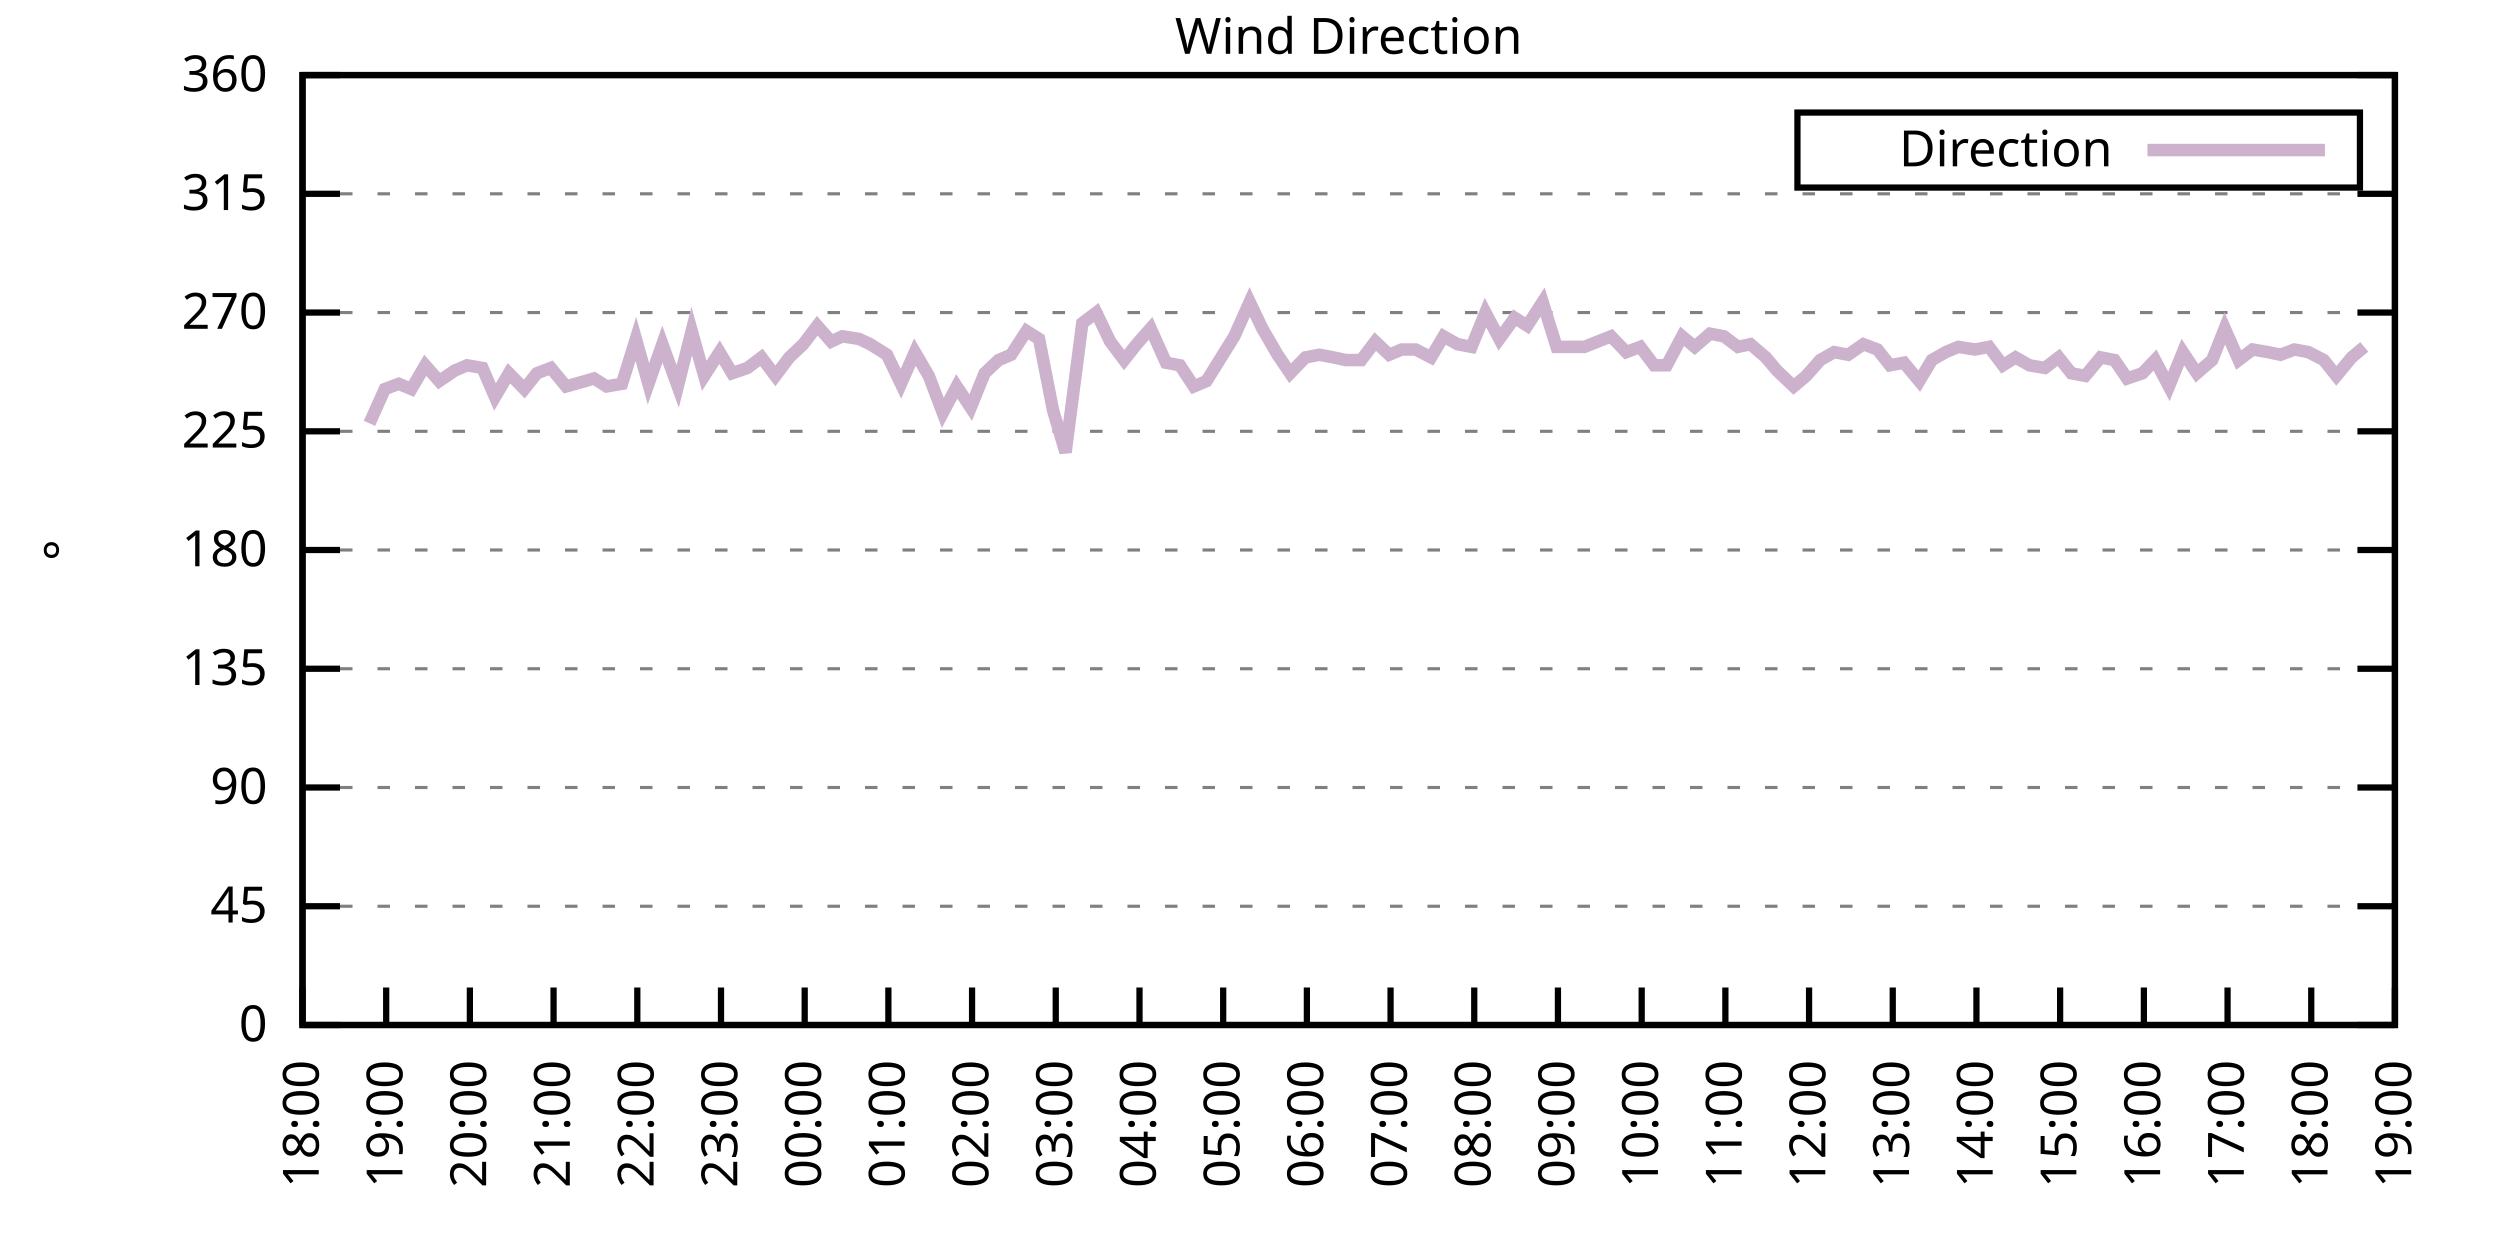
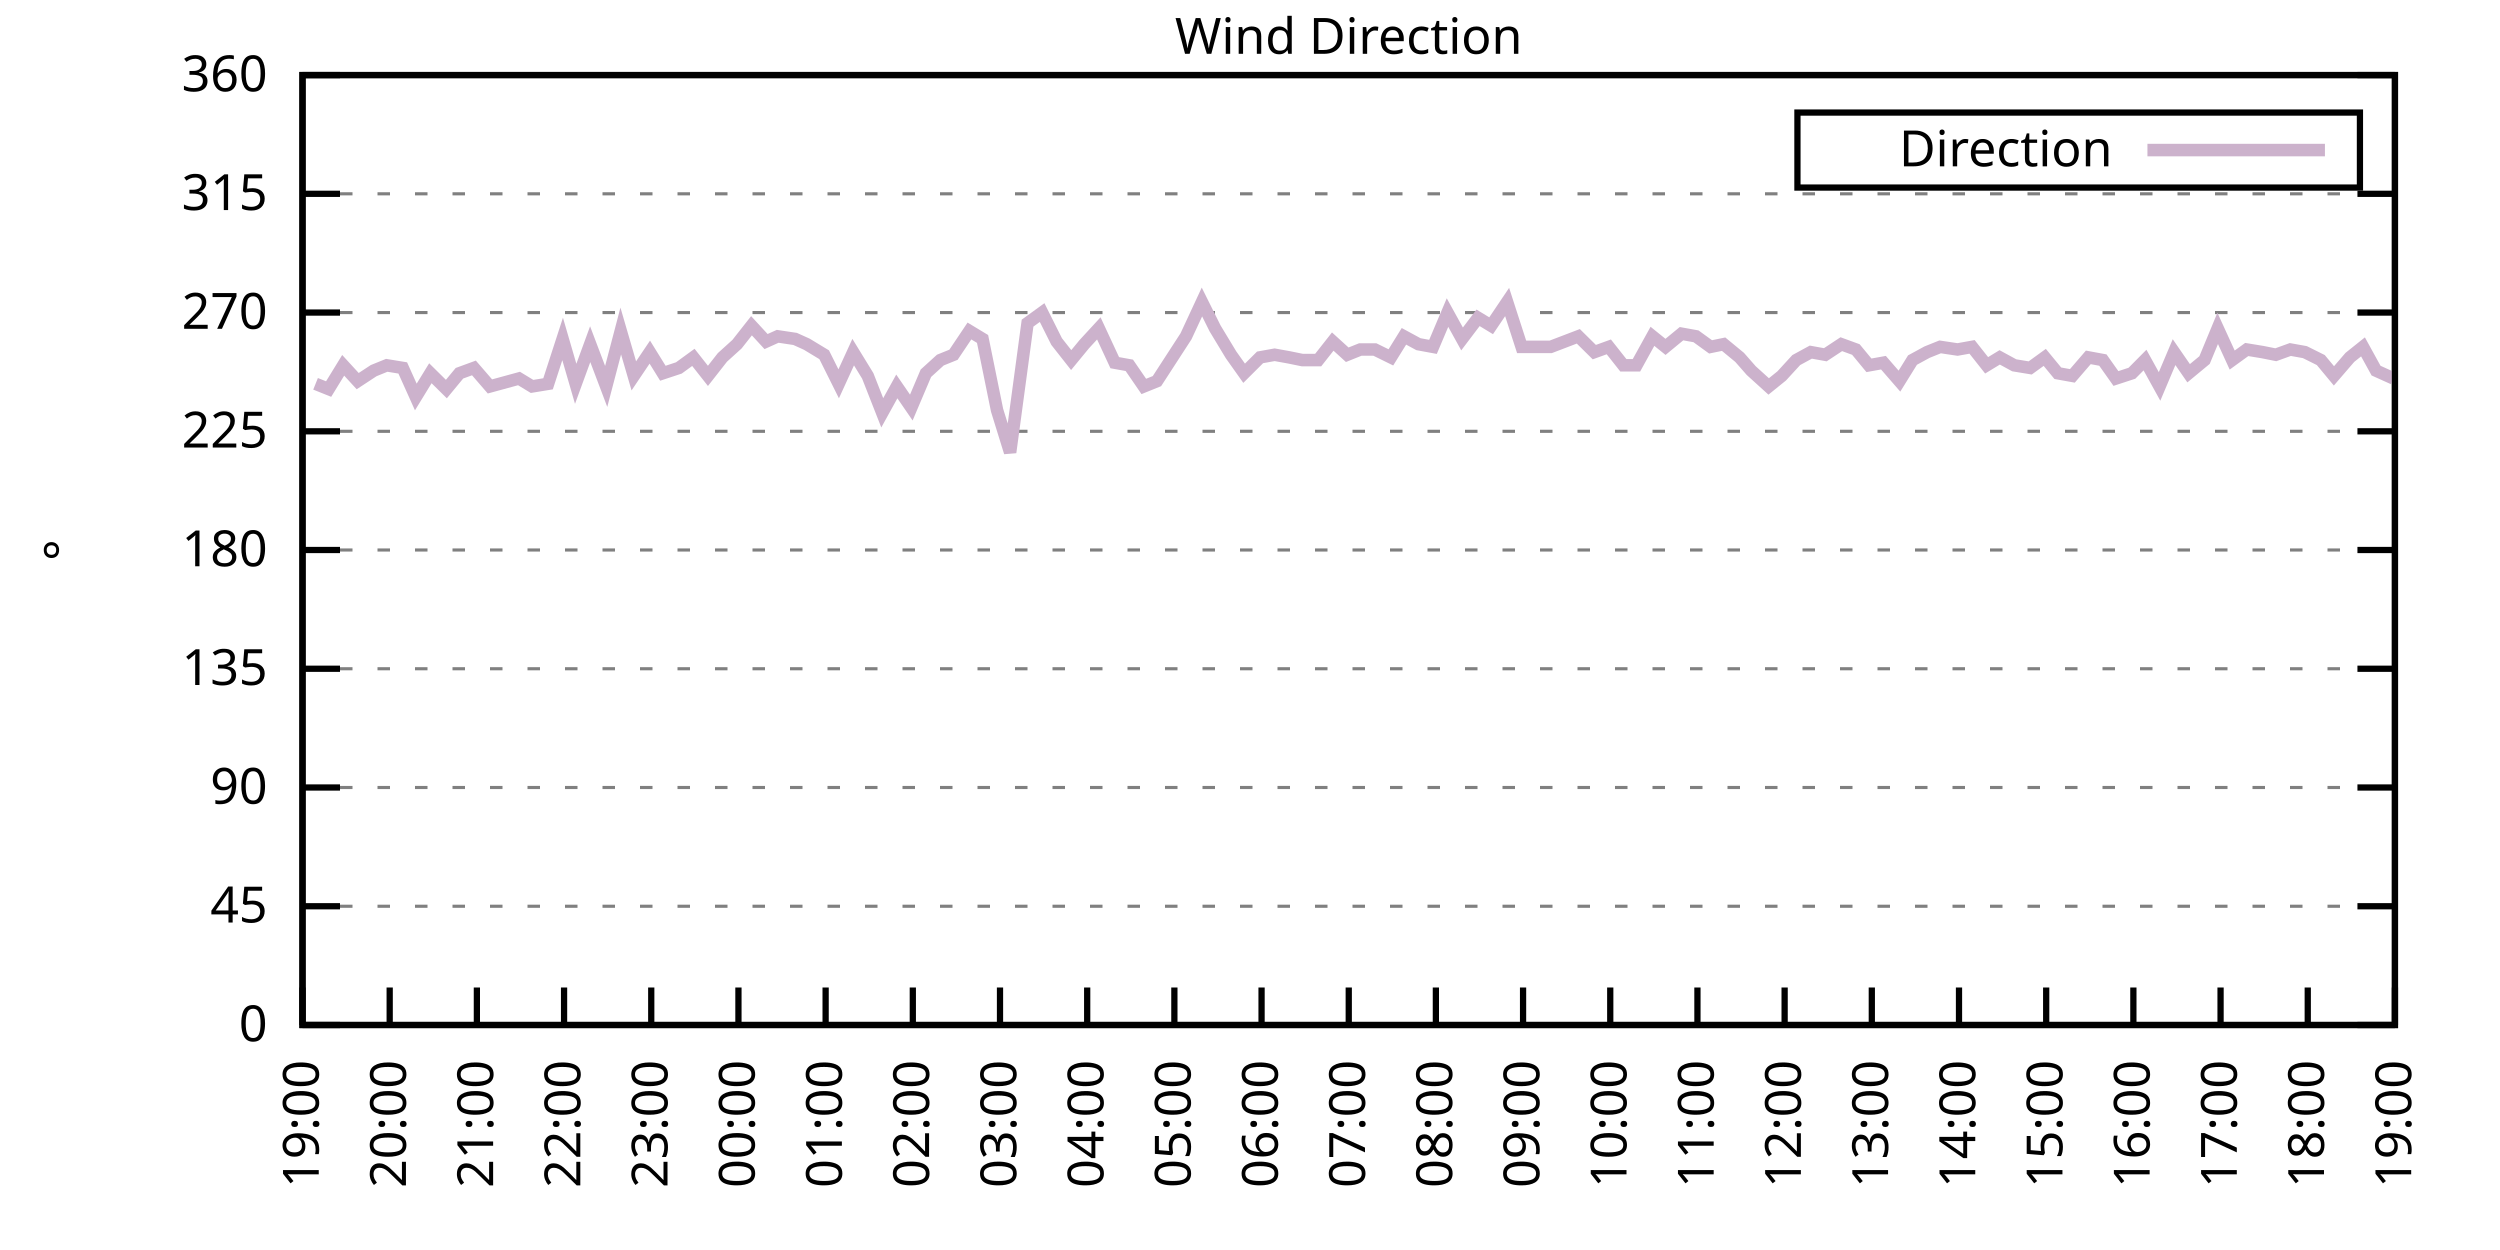
<svg xmlns="http://www.w3.org/2000/svg" xmlns:xlink="http://www.w3.org/1999/xlink" width="400" height="200" viewBox="0 0 400 200">
  <g id="gnuplot_canvas">
    <rect x="0" y="0" width="400" height="200" fill="none" />
    <defs>
      <circle id="gpDot" r="0.5" stroke-width="0.5" stroke="currentColor" />
      <path id="gpPt0" stroke-width="0.333" stroke="currentColor" d="M-1,0 h2 M0,-1 v2" />
      <path id="gpPt1" stroke-width="0.333" stroke="currentColor" d="M-1,-1 L1,1 M1,-1 L-1,1" />
      <path id="gpPt2" stroke-width="0.333" stroke="currentColor" d="M-1,0 L1,0 M0,-1 L0,1 M-1,-1 L1,1 M-1,1 L1,-1" />
      <rect id="gpPt3" stroke-width="0.333" stroke="currentColor" x="-1" y="-1" width="2" height="2" />
      <rect id="gpPt4" stroke-width="0.333" stroke="currentColor" fill="currentColor" x="-1" y="-1" width="2" height="2" />
      <circle id="gpPt5" stroke-width="0.333" stroke="currentColor" cx="0" cy="0" r="1" />
      <use xlink:href="#gpPt5" id="gpPt6" fill="currentColor" stroke="none" />
      <path id="gpPt7" stroke-width="0.333" stroke="currentColor" d="M0,-1.33 L-1.33,0.67 L1.33,0.67 z" />
      <use xlink:href="#gpPt7" id="gpPt8" fill="currentColor" stroke="none" />
      <use xlink:href="#gpPt7" id="gpPt9" stroke="currentColor" transform="rotate(180)" />
      <use xlink:href="#gpPt9" id="gpPt10" fill="currentColor" stroke="none" />
      <use xlink:href="#gpPt3" id="gpPt11" stroke="currentColor" transform="rotate(45)" />
      <use xlink:href="#gpPt11" id="gpPt12" fill="currentColor" stroke="none" />
      <path id="gpPt13" stroke-width="0.333" stroke="currentColor" d="M0,1.330 L1.265,0.411 L0.782,-1.067 L-0.782,-1.076 L-1.265,0.411 z" />
      <use xlink:href="#gpPt13" id="gpPt14" fill="currentColor" stroke="none" />
      <filter id="textbox" filterUnits="objectBoundingBox" x="0" y="0" height="1" width="1">
        <feFlood flood-color="white" flood-opacity="1" result="bgnd" />
        <feComposite in="SourceGraphic" in2="bgnd" operator="atop" />
      </filter>
      <filter id="greybox" filterUnits="objectBoundingBox" x="0" y="0" height="1" width="1">
        <feFlood flood-color="lightgrey" flood-opacity="1" result="grey" />
        <feComposite in="SourceGraphic" in2="grey" operator="atop" />
      </filter>
    </defs>
    <g fill="none" color="white" stroke="currentColor" stroke-width="1.00" stroke-linecap="butt" stroke-linejoin="miter">
</g>
    <g fill="none" color="black" stroke="currentColor" stroke-width="1.00" stroke-linecap="butt" stroke-linejoin="miter">
      <g stroke="none" shape-rendering="crispEdges">
        <polygon fill="rgb(255, 255, 255)" points="48.40,164.00 383.18,164.00 383.18,12.02 48.40,12.02 " />
      </g>
    </g>
    <g fill="none" color="black" stroke="currentColor" stroke-width="1.00" stroke-linecap="butt" stroke-linejoin="miter">
</g>
    <g fill="none" color="black" stroke="black" stroke-width="0.50" stroke-linecap="butt" stroke-linejoin="miter">
</g>
    <g fill="none" color="gray" stroke="currentColor" stroke-width="0.50" stroke-linecap="butt" stroke-linejoin="miter">
      <path stroke="gray" stroke-dasharray="2,4" class="gridline" d="M48.40,164.00 L383.19,164.00  " />
    </g>
    <g fill="none" color="gray" stroke="gray" stroke-width="1.00" stroke-linecap="butt" stroke-linejoin="miter">
</g>
    <g fill="none" color="black" stroke="currentColor" stroke-width="1.00" stroke-linecap="butt" stroke-linejoin="miter">
      <path stroke="black" d="M48.40,164.00 L54.40,164.00 M383.19,164.00 L377.19,164.00  " />
      <g transform="translate(42.80,166.60)" stroke="none" fill="black" font-family="Sans" font-size="8.00" text-anchor="end">
        <text>
          <tspan font-family="Sans"> 0</tspan>
        </text>
      </g>
    </g>
    <g fill="none" color="black" stroke="currentColor" stroke-width="1.00" stroke-linecap="butt" stroke-linejoin="miter">
</g>
    <g fill="none" color="black" stroke="black" stroke-width="0.50" stroke-linecap="butt" stroke-linejoin="miter">
</g>
    <g fill="none" color="gray" stroke="currentColor" stroke-width="0.50" stroke-linecap="butt" stroke-linejoin="miter">
      <path stroke="gray" stroke-dasharray="2,4" class="gridline" d="M48.40,145.00 L383.19,145.00  " />
    </g>
    <g fill="none" color="gray" stroke="gray" stroke-width="1.00" stroke-linecap="butt" stroke-linejoin="miter">
</g>
    <g fill="none" color="black" stroke="currentColor" stroke-width="1.00" stroke-linecap="butt" stroke-linejoin="miter">
      <path stroke="black" d="M48.40,145.00 L54.40,145.00 M383.19,145.00 L377.19,145.00  " />
      <g transform="translate(42.80,147.60)" stroke="none" fill="black" font-family="Sans" font-size="8.00" text-anchor="end">
        <text>
          <tspan font-family="Sans"> 45</tspan>
        </text>
      </g>
    </g>
    <g fill="none" color="black" stroke="currentColor" stroke-width="1.00" stroke-linecap="butt" stroke-linejoin="miter">
</g>
    <g fill="none" color="black" stroke="black" stroke-width="0.50" stroke-linecap="butt" stroke-linejoin="miter">
</g>
    <g fill="none" color="gray" stroke="currentColor" stroke-width="0.50" stroke-linecap="butt" stroke-linejoin="miter">
      <path stroke="gray" stroke-dasharray="2,4" class="gridline" d="M48.40,126.00 L383.19,126.00  " />
    </g>
    <g fill="none" color="gray" stroke="gray" stroke-width="1.00" stroke-linecap="butt" stroke-linejoin="miter">
</g>
    <g fill="none" color="black" stroke="currentColor" stroke-width="1.00" stroke-linecap="butt" stroke-linejoin="miter">
      <path stroke="black" d="M48.40,126.00 L54.40,126.00 M383.19,126.00 L377.19,126.00  " />
      <g transform="translate(42.80,128.60)" stroke="none" fill="black" font-family="Sans" font-size="8.00" text-anchor="end">
        <text>
          <tspan font-family="Sans"> 90</tspan>
        </text>
      </g>
    </g>
    <g fill="none" color="black" stroke="currentColor" stroke-width="1.00" stroke-linecap="butt" stroke-linejoin="miter">
</g>
    <g fill="none" color="black" stroke="black" stroke-width="0.50" stroke-linecap="butt" stroke-linejoin="miter">
</g>
    <g fill="none" color="gray" stroke="currentColor" stroke-width="0.50" stroke-linecap="butt" stroke-linejoin="miter">
      <path stroke="gray" stroke-dasharray="2,4" class="gridline" d="M48.40,107.00 L383.19,107.00  " />
    </g>
    <g fill="none" color="gray" stroke="gray" stroke-width="1.00" stroke-linecap="butt" stroke-linejoin="miter">
</g>
    <g fill="none" color="black" stroke="currentColor" stroke-width="1.00" stroke-linecap="butt" stroke-linejoin="miter">
      <path stroke="black" d="M48.40,107.00 L54.40,107.00 M383.19,107.00 L377.19,107.00  " />
      <g transform="translate(42.80,109.60)" stroke="none" fill="black" font-family="Sans" font-size="8.00" text-anchor="end">
        <text>
          <tspan font-family="Sans"> 135</tspan>
        </text>
      </g>
    </g>
    <g fill="none" color="black" stroke="currentColor" stroke-width="1.00" stroke-linecap="butt" stroke-linejoin="miter">
</g>
    <g fill="none" color="black" stroke="black" stroke-width="0.50" stroke-linecap="butt" stroke-linejoin="miter">
</g>
    <g fill="none" color="gray" stroke="currentColor" stroke-width="0.50" stroke-linecap="butt" stroke-linejoin="miter">
      <path stroke="gray" stroke-dasharray="2,4" class="gridline" d="M48.40,88.00 L383.19,88.00  " />
    </g>
    <g fill="none" color="gray" stroke="gray" stroke-width="1.00" stroke-linecap="butt" stroke-linejoin="miter">
</g>
    <g fill="none" color="black" stroke="currentColor" stroke-width="1.00" stroke-linecap="butt" stroke-linejoin="miter">
      <path stroke="black" d="M48.40,88.00 L54.40,88.00 M383.19,88.00 L377.19,88.00  " />
      <g transform="translate(42.80,90.60)" stroke="none" fill="black" font-family="Sans" font-size="8.00" text-anchor="end">
        <text>
          <tspan font-family="Sans"> 180</tspan>
        </text>
      </g>
    </g>
    <g fill="none" color="black" stroke="currentColor" stroke-width="1.00" stroke-linecap="butt" stroke-linejoin="miter">
</g>
    <g fill="none" color="black" stroke="black" stroke-width="0.50" stroke-linecap="butt" stroke-linejoin="miter">
</g>
    <g fill="none" color="gray" stroke="currentColor" stroke-width="0.50" stroke-linecap="butt" stroke-linejoin="miter">
      <path stroke="gray" stroke-dasharray="2,4" class="gridline" d="M48.40,69.01 L383.19,69.01  " />
    </g>
    <g fill="none" color="gray" stroke="gray" stroke-width="1.00" stroke-linecap="butt" stroke-linejoin="miter">
</g>
    <g fill="none" color="black" stroke="currentColor" stroke-width="1.00" stroke-linecap="butt" stroke-linejoin="miter">
      <path stroke="black" d="M48.40,69.01 L54.40,69.01 M383.19,69.01 L377.19,69.01  " />
      <g transform="translate(42.80,71.61)" stroke="none" fill="black" font-family="Sans" font-size="8.00" text-anchor="end">
        <text>
          <tspan font-family="Sans"> 225</tspan>
        </text>
      </g>
    </g>
    <g fill="none" color="black" stroke="currentColor" stroke-width="1.00" stroke-linecap="butt" stroke-linejoin="miter">
</g>
    <g fill="none" color="black" stroke="black" stroke-width="0.50" stroke-linecap="butt" stroke-linejoin="miter">
</g>
    <g fill="none" color="gray" stroke="currentColor" stroke-width="0.50" stroke-linecap="butt" stroke-linejoin="miter">
      <path stroke="gray" stroke-dasharray="2,4" class="gridline" d="M48.40,50.01 L383.19,50.01  " />
    </g>
    <g fill="none" color="gray" stroke="gray" stroke-width="1.00" stroke-linecap="butt" stroke-linejoin="miter">
</g>
    <g fill="none" color="black" stroke="currentColor" stroke-width="1.00" stroke-linecap="butt" stroke-linejoin="miter">
      <path stroke="black" d="M48.40,50.01 L54.40,50.01 M383.19,50.01 L377.19,50.01  " />
      <g transform="translate(42.80,52.61)" stroke="none" fill="black" font-family="Sans" font-size="8.00" text-anchor="end">
        <text>
          <tspan font-family="Sans"> 270</tspan>
        </text>
      </g>
    </g>
    <g fill="none" color="black" stroke="currentColor" stroke-width="1.00" stroke-linecap="butt" stroke-linejoin="miter">
</g>
    <g fill="none" color="black" stroke="black" stroke-width="0.50" stroke-linecap="butt" stroke-linejoin="miter">
</g>
    <g fill="none" color="gray" stroke="currentColor" stroke-width="0.50" stroke-linecap="butt" stroke-linejoin="miter">
      <path stroke="gray" stroke-dasharray="2,4" class="gridline" d="M48.40,31.01 L383.19,31.01  " />
    </g>
    <g fill="none" color="gray" stroke="gray" stroke-width="1.00" stroke-linecap="butt" stroke-linejoin="miter">
</g>
    <g fill="none" color="black" stroke="currentColor" stroke-width="1.00" stroke-linecap="butt" stroke-linejoin="miter">
      <path stroke="black" d="M48.40,31.01 L54.40,31.01 M383.19,31.01 L377.19,31.01  " />
      <g transform="translate(42.80,33.61)" stroke="none" fill="black" font-family="Sans" font-size="8.00" text-anchor="end">
        <text>
          <tspan font-family="Sans"> 315</tspan>
        </text>
      </g>
    </g>
    <g fill="none" color="black" stroke="currentColor" stroke-width="1.00" stroke-linecap="butt" stroke-linejoin="miter">
</g>
    <g fill="none" color="black" stroke="black" stroke-width="0.50" stroke-linecap="butt" stroke-linejoin="miter">
</g>
    <g fill="none" color="gray" stroke="currentColor" stroke-width="0.50" stroke-linecap="butt" stroke-linejoin="miter">
      <path stroke="gray" stroke-dasharray="2,4" class="gridline" d="M48.40,12.01 L383.19,12.01  " />
    </g>
    <g fill="none" color="gray" stroke="gray" stroke-width="1.00" stroke-linecap="butt" stroke-linejoin="miter">
</g>
    <g fill="none" color="black" stroke="currentColor" stroke-width="1.00" stroke-linecap="butt" stroke-linejoin="miter">
      <path stroke="black" d="M48.40,12.01 L54.40,12.01 M383.19,12.01 L377.19,12.01  " />
      <g transform="translate(42.80,14.61)" stroke="none" fill="black" font-family="Sans" font-size="8.00" text-anchor="end">
        <text>
          <tspan font-family="Sans"> 360</tspan>
        </text>
      </g>
    </g>
    <g fill="none" color="black" stroke="currentColor" stroke-width="1.00" stroke-linecap="butt" stroke-linejoin="miter">
      <path stroke="black" d="M48.40,164.00 L48.40,158.00  " />
      <g transform="translate(51.00,169.60) rotate(270.00)" stroke="none" fill="black" font-family="Sans" font-size="8.00" text-anchor="end">
        <text>
-           <tspan font-family="Sans">18:00</tspan>
-         </text>
-       </g>
-     </g>
-     <g fill="none" color="black" stroke="currentColor" stroke-width="1.00" stroke-linecap="butt" stroke-linejoin="miter">
-       <path stroke="black" d="M61.79,164.00 L61.79,158.00  " />
-       <g transform="translate(64.39,169.60) rotate(270.00)" stroke="none" fill="black" font-family="Sans" font-size="8.00" text-anchor="end">
-         <text>
          <tspan font-family="Sans">19:00</tspan>
        </text>
      </g>
    </g>
    <g fill="none" color="black" stroke="currentColor" stroke-width="1.00" stroke-linecap="butt" stroke-linejoin="miter">
-       <path stroke="black" d="M75.18,164.00 L75.18,158.00  " />
-       <g transform="translate(77.78,169.60) rotate(270.00)" stroke="none" fill="black" font-family="Sans" font-size="8.00" text-anchor="end">
+       <path stroke="black" d="M62.35,164.00 L62.35,158.00  " />
+       <g transform="translate(64.95,169.60) rotate(270.00)" stroke="none" fill="black" font-family="Sans" font-size="8.00" text-anchor="end">
        <text>
          <tspan font-family="Sans">20:00</tspan>
        </text>
      </g>
    </g>
    <g fill="none" color="black" stroke="currentColor" stroke-width="1.00" stroke-linecap="butt" stroke-linejoin="miter">
-       <path stroke="black" d="M88.57,164.00 L88.57,158.00  " />
-       <g transform="translate(91.17,169.60) rotate(270.00)" stroke="none" fill="black" font-family="Sans" font-size="8.00" text-anchor="end">
+       <path stroke="black" d="M76.30,164.00 L76.30,158.00  " />
+       <g transform="translate(78.90,169.60) rotate(270.00)" stroke="none" fill="black" font-family="Sans" font-size="8.00" text-anchor="end">
        <text>
          <tspan font-family="Sans">21:00</tspan>
        </text>
      </g>
    </g>
    <g fill="none" color="black" stroke="currentColor" stroke-width="1.00" stroke-linecap="butt" stroke-linejoin="miter">
-       <path stroke="black" d="M101.97,164.00 L101.97,158.00  " />
-       <g transform="translate(104.57,169.60) rotate(270.00)" stroke="none" fill="black" font-family="Sans" font-size="8.00" text-anchor="end">
+       <path stroke="black" d="M90.25,164.00 L90.25,158.00  " />
+       <g transform="translate(92.85,169.60) rotate(270.00)" stroke="none" fill="black" font-family="Sans" font-size="8.00" text-anchor="end">
        <text>
          <tspan font-family="Sans">22:00</tspan>
        </text>
      </g>
    </g>
    <g fill="none" color="black" stroke="currentColor" stroke-width="1.00" stroke-linecap="butt" stroke-linejoin="miter">
-       <path stroke="black" d="M115.36,164.00 L115.36,158.00  " />
-       <g transform="translate(117.96,169.60) rotate(270.00)" stroke="none" fill="black" font-family="Sans" font-size="8.00" text-anchor="end">
+       <path stroke="black" d="M104.20,164.00 L104.20,158.00  " />
+       <g transform="translate(106.80,169.60) rotate(270.00)" stroke="none" fill="black" font-family="Sans" font-size="8.00" text-anchor="end">
        <text>
          <tspan font-family="Sans">23:00</tspan>
        </text>
      </g>
    </g>
    <g fill="none" color="black" stroke="currentColor" stroke-width="1.00" stroke-linecap="butt" stroke-linejoin="miter">
-       <path stroke="black" d="M128.75,164.00 L128.75,158.00  " />
-       <g transform="translate(131.35,169.60) rotate(270.00)" stroke="none" fill="black" font-family="Sans" font-size="8.00" text-anchor="end">
+       <path stroke="black" d="M118.15,164.00 L118.15,158.00  " />
+       <g transform="translate(120.75,169.60) rotate(270.00)" stroke="none" fill="black" font-family="Sans" font-size="8.00" text-anchor="end">
        <text>
          <tspan font-family="Sans">00:00</tspan>
        </text>
      </g>
    </g>
    <g fill="none" color="black" stroke="currentColor" stroke-width="1.00" stroke-linecap="butt" stroke-linejoin="miter">
-       <path stroke="black" d="M142.14,164.00 L142.14,158.00  " />
-       <g transform="translate(144.74,169.60) rotate(270.00)" stroke="none" fill="black" font-family="Sans" font-size="8.00" text-anchor="end">
+       <path stroke="black" d="M132.10,164.00 L132.10,158.00  " />
+       <g transform="translate(134.70,169.60) rotate(270.00)" stroke="none" fill="black" font-family="Sans" font-size="8.00" text-anchor="end">
        <text>
          <tspan font-family="Sans">01:00</tspan>
        </text>
      </g>
    </g>
    <g fill="none" color="black" stroke="currentColor" stroke-width="1.00" stroke-linecap="butt" stroke-linejoin="miter">
-       <path stroke="black" d="M155.53,164.00 L155.53,158.00  " />
-       <g transform="translate(158.13,169.60) rotate(270.00)" stroke="none" fill="black" font-family="Sans" font-size="8.00" text-anchor="end">
+       <path stroke="black" d="M146.05,164.00 L146.05,158.00  " />
+       <g transform="translate(148.65,169.60) rotate(270.00)" stroke="none" fill="black" font-family="Sans" font-size="8.00" text-anchor="end">
        <text>
          <tspan font-family="Sans">02:00</tspan>
        </text>
      </g>
    </g>
    <g fill="none" color="black" stroke="currentColor" stroke-width="1.00" stroke-linecap="butt" stroke-linejoin="miter">
-       <path stroke="black" d="M168.92,164.00 L168.92,158.00  " />
-       <g transform="translate(171.52,169.60) rotate(270.00)" stroke="none" fill="black" font-family="Sans" font-size="8.00" text-anchor="end">
+       <path stroke="black" d="M160.00,164.00 L160.00,158.00  " />
+       <g transform="translate(162.60,169.60) rotate(270.00)" stroke="none" fill="black" font-family="Sans" font-size="8.00" text-anchor="end">
        <text>
          <tspan font-family="Sans">03:00</tspan>
        </text>
      </g>
    </g>
    <g fill="none" color="black" stroke="currentColor" stroke-width="1.00" stroke-linecap="butt" stroke-linejoin="miter">
-       <path stroke="black" d="M182.32,164.00 L182.32,158.00  " />
-       <g transform="translate(184.92,169.60) rotate(270.00)" stroke="none" fill="black" font-family="Sans" font-size="8.00" text-anchor="end">
+       <path stroke="black" d="M173.95,164.00 L173.95,158.00  " />
+       <g transform="translate(176.55,169.60) rotate(270.00)" stroke="none" fill="black" font-family="Sans" font-size="8.00" text-anchor="end">
        <text>
          <tspan font-family="Sans">04:00</tspan>
        </text>
      </g>
    </g>
    <g fill="none" color="black" stroke="currentColor" stroke-width="1.00" stroke-linecap="butt" stroke-linejoin="miter">
-       <path stroke="black" d="M195.71,164.00 L195.71,158.00  " />
-       <g transform="translate(198.31,169.60) rotate(270.00)" stroke="none" fill="black" font-family="Sans" font-size="8.00" text-anchor="end">
+       <path stroke="black" d="M187.90,164.00 L187.90,158.00  " />
+       <g transform="translate(190.50,169.60) rotate(270.00)" stroke="none" fill="black" font-family="Sans" font-size="8.00" text-anchor="end">
        <text>
          <tspan font-family="Sans">05:00</tspan>
        </text>
      </g>
    </g>
    <g fill="none" color="black" stroke="currentColor" stroke-width="1.00" stroke-linecap="butt" stroke-linejoin="miter">
-       <path stroke="black" d="M209.10,164.00 L209.10,158.00  " />
-       <g transform="translate(211.70,169.60) rotate(270.00)" stroke="none" fill="black" font-family="Sans" font-size="8.00" text-anchor="end">
+       <path stroke="black" d="M201.85,164.00 L201.85,158.00  " />
+       <g transform="translate(204.45,169.60) rotate(270.00)" stroke="none" fill="black" font-family="Sans" font-size="8.00" text-anchor="end">
        <text>
          <tspan font-family="Sans">06:00</tspan>
        </text>
      </g>
    </g>
    <g fill="none" color="black" stroke="currentColor" stroke-width="1.00" stroke-linecap="butt" stroke-linejoin="miter">
-       <path stroke="black" d="M222.49,164.00 L222.49,158.00  " />
-       <g transform="translate(225.09,169.60) rotate(270.00)" stroke="none" fill="black" font-family="Sans" font-size="8.00" text-anchor="end">
+       <path stroke="black" d="M215.80,164.00 L215.80,158.00  " />
+       <g transform="translate(218.40,169.60) rotate(270.00)" stroke="none" fill="black" font-family="Sans" font-size="8.00" text-anchor="end">
        <text>
          <tspan font-family="Sans">07:00</tspan>
        </text>
      </g>
    </g>
    <g fill="none" color="black" stroke="currentColor" stroke-width="1.00" stroke-linecap="butt" stroke-linejoin="miter">
-       <path stroke="black" d="M235.88,164.00 L235.88,158.00  " />
-       <g transform="translate(238.48,169.60) rotate(270.00)" stroke="none" fill="black" font-family="Sans" font-size="8.00" text-anchor="end">
+       <path stroke="black" d="M229.74,164.00 L229.74,158.00  " />
+       <g transform="translate(232.34,169.60) rotate(270.00)" stroke="none" fill="black" font-family="Sans" font-size="8.00" text-anchor="end">
        <text>
          <tspan font-family="Sans">08:00</tspan>
        </text>
      </g>
    </g>
    <g fill="none" color="black" stroke="currentColor" stroke-width="1.00" stroke-linecap="butt" stroke-linejoin="miter">
-       <path stroke="black" d="M249.27,164.00 L249.27,158.00  " />
-       <g transform="translate(251.87,169.60) rotate(270.00)" stroke="none" fill="black" font-family="Sans" font-size="8.00" text-anchor="end">
+       <path stroke="black" d="M243.69,164.00 L243.69,158.00  " />
+       <g transform="translate(246.29,169.60) rotate(270.00)" stroke="none" fill="black" font-family="Sans" font-size="8.00" text-anchor="end">
        <text>
          <tspan font-family="Sans">09:00</tspan>
        </text>
      </g>
    </g>
    <g fill="none" color="black" stroke="currentColor" stroke-width="1.00" stroke-linecap="butt" stroke-linejoin="miter">
-       <path stroke="black" d="M262.67,164.00 L262.67,158.00  " />
-       <g transform="translate(265.27,169.60) rotate(270.00)" stroke="none" fill="black" font-family="Sans" font-size="8.00" text-anchor="end">
+       <path stroke="black" d="M257.64,164.00 L257.64,158.00  " />
+       <g transform="translate(260.24,169.60) rotate(270.00)" stroke="none" fill="black" font-family="Sans" font-size="8.00" text-anchor="end">
        <text>
          <tspan font-family="Sans">10:00</tspan>
        </text>
      </g>
    </g>
    <g fill="none" color="black" stroke="currentColor" stroke-width="1.00" stroke-linecap="butt" stroke-linejoin="miter">
-       <path stroke="black" d="M276.06,164.00 L276.06,158.00  " />
-       <g transform="translate(278.66,169.60) rotate(270.00)" stroke="none" fill="black" font-family="Sans" font-size="8.00" text-anchor="end">
+       <path stroke="black" d="M271.59,164.00 L271.59,158.00  " />
+       <g transform="translate(274.19,169.60) rotate(270.00)" stroke="none" fill="black" font-family="Sans" font-size="8.00" text-anchor="end">
        <text>
          <tspan font-family="Sans">11:00</tspan>
        </text>
      </g>
    </g>
    <g fill="none" color="black" stroke="currentColor" stroke-width="1.00" stroke-linecap="butt" stroke-linejoin="miter">
-       <path stroke="black" d="M289.45,164.00 L289.45,158.00  " />
-       <g transform="translate(292.05,169.60) rotate(270.00)" stroke="none" fill="black" font-family="Sans" font-size="8.00" text-anchor="end">
+       <path stroke="black" d="M285.54,164.00 L285.54,158.00  " />
+       <g transform="translate(288.14,169.60) rotate(270.00)" stroke="none" fill="black" font-family="Sans" font-size="8.00" text-anchor="end">
        <text>
          <tspan font-family="Sans">12:00</tspan>
        </text>
      </g>
    </g>
    <g fill="none" color="black" stroke="currentColor" stroke-width="1.00" stroke-linecap="butt" stroke-linejoin="miter">
-       <path stroke="black" d="M302.84,164.00 L302.84,158.00  " />
-       <g transform="translate(305.44,169.60) rotate(270.00)" stroke="none" fill="black" font-family="Sans" font-size="8.00" text-anchor="end">
+       <path stroke="black" d="M299.49,164.00 L299.49,158.00  " />
+       <g transform="translate(302.09,169.60) rotate(270.00)" stroke="none" fill="black" font-family="Sans" font-size="8.00" text-anchor="end">
        <text>
          <tspan font-family="Sans">13:00</tspan>
        </text>
      </g>
    </g>
    <g fill="none" color="black" stroke="currentColor" stroke-width="1.00" stroke-linecap="butt" stroke-linejoin="miter">
-       <path stroke="black" d="M316.23,164.00 L316.23,158.00  " />
-       <g transform="translate(318.83,169.60) rotate(270.00)" stroke="none" fill="black" font-family="Sans" font-size="8.00" text-anchor="end">
+       <path stroke="black" d="M313.44,164.00 L313.44,158.00  " />
+       <g transform="translate(316.04,169.60) rotate(270.00)" stroke="none" fill="black" font-family="Sans" font-size="8.00" text-anchor="end">
        <text>
          <tspan font-family="Sans">14:00</tspan>
        </text>
      </g>
    </g>
    <g fill="none" color="black" stroke="currentColor" stroke-width="1.00" stroke-linecap="butt" stroke-linejoin="miter">
-       <path stroke="black" d="M329.62,164.00 L329.62,158.00  " />
-       <g transform="translate(332.22,169.60) rotate(270.00)" stroke="none" fill="black" font-family="Sans" font-size="8.00" text-anchor="end">
+       <path stroke="black" d="M327.39,164.00 L327.39,158.00  " />
+       <g transform="translate(329.99,169.60) rotate(270.00)" stroke="none" fill="black" font-family="Sans" font-size="8.00" text-anchor="end">
        <text>
          <tspan font-family="Sans">15:00</tspan>
        </text>
      </g>
    </g>
    <g fill="none" color="black" stroke="currentColor" stroke-width="1.00" stroke-linecap="butt" stroke-linejoin="miter">
-       <path stroke="black" d="M343.02,164.00 L343.02,158.00  " />
-       <g transform="translate(345.62,169.60) rotate(270.00)" stroke="none" fill="black" font-family="Sans" font-size="8.00" text-anchor="end">
+       <path stroke="black" d="M341.34,164.00 L341.34,158.00  " />
+       <g transform="translate(343.94,169.60) rotate(270.00)" stroke="none" fill="black" font-family="Sans" font-size="8.00" text-anchor="end">
        <text>
          <tspan font-family="Sans">16:00</tspan>
        </text>
      </g>
    </g>
    <g fill="none" color="black" stroke="currentColor" stroke-width="1.00" stroke-linecap="butt" stroke-linejoin="miter">
-       <path stroke="black" d="M356.41,164.00 L356.41,158.00  " />
-       <g transform="translate(359.01,169.60) rotate(270.00)" stroke="none" fill="black" font-family="Sans" font-size="8.00" text-anchor="end">
+       <path stroke="black" d="M355.29,164.00 L355.29,158.00  " />
+       <g transform="translate(357.89,169.60) rotate(270.00)" stroke="none" fill="black" font-family="Sans" font-size="8.00" text-anchor="end">
        <text>
          <tspan font-family="Sans">17:00</tspan>
        </text>
      </g>
    </g>
    <g fill="none" color="black" stroke="currentColor" stroke-width="1.00" stroke-linecap="butt" stroke-linejoin="miter">
-       <path stroke="black" d="M369.80,164.00 L369.80,158.00  " />
-       <g transform="translate(372.40,169.60) rotate(270.00)" stroke="none" fill="black" font-family="Sans" font-size="8.00" text-anchor="end">
+       <path stroke="black" d="M369.24,164.00 L369.24,158.00  " />
+       <g transform="translate(371.84,169.60) rotate(270.00)" stroke="none" fill="black" font-family="Sans" font-size="8.00" text-anchor="end">
        <text>
          <tspan font-family="Sans">18:00</tspan>
        </text>
      </g>
    </g>
    <g fill="none" color="black" stroke="currentColor" stroke-width="1.00" stroke-linecap="butt" stroke-linejoin="miter">
      <path stroke="black" d="M383.19,164.00 L383.19,158.00  " />
      <g transform="translate(385.79,169.60) rotate(270.00)" stroke="none" fill="black" font-family="Sans" font-size="8.00" text-anchor="end">
        <text>
          <tspan font-family="Sans">19:00</tspan>
        </text>
      </g>
    </g>
    <g fill="none" color="black" stroke="currentColor" stroke-width="1.00" stroke-linecap="butt" stroke-linejoin="miter">
</g>
    <g fill="none" color="black" stroke="currentColor" stroke-width="1.00" stroke-linecap="butt" stroke-linejoin="miter">
      <path stroke="black" d="M48.40,12.01 L48.40,164.00 L383.19,164.00 L383.19,12.01 L48.40,12.01 Z  " />
    </g>
    <g fill="none" color="black" stroke="currentColor" stroke-width="1.00" stroke-linecap="butt" stroke-linejoin="miter">
</g>
    <g fill="none" color="black" stroke="currentColor" stroke-width="1.00" stroke-linecap="butt" stroke-linejoin="miter">
      <path stroke="black" d="M287.59,30.01 L287.59,18.01 L377.59,18.01 L377.59,30.01 L287.59,30.01 Z  " />
    </g>
    <g id="Wind_direction_plot_1">
      <g fill="none" color="white" stroke="black" stroke-width="2.00" stroke-linecap="butt" stroke-linejoin="miter">
</g>
      <g fill="none" color="black" stroke="currentColor" stroke-width="2.00" stroke-linecap="butt" stroke-linejoin="miter">
        <g transform="translate(337.99,26.61)" stroke="none" fill="black" font-family="Sans" font-size="8.00" text-anchor="end">
          <text>
            <tspan font-family="Sans">Direction</tspan>
          </text>
        </g>
      </g>
      <g fill="none" color="black" stroke="currentColor" stroke-width="2.00" stroke-linecap="butt" stroke-linejoin="miter">
-         <path stroke="rgb(204, 178, 204)" d="M343.59,24.01 L371.99,24.01 M59.11,67.74 L61.57,62.25 L63.80,61.41 L65.81,62.25 L68.04,58.45 L70.27,60.98   L72.73,59.30 L74.74,58.45 L77.19,58.87 L79.20,63.52 L81.43,59.72 L83.89,62.25 L85.90,59.72 L88.13,58.87   L90.58,61.83 L95.05,60.56 L97.06,61.83 L99.51,61.41 L101.74,54.23 L103.75,61.41 L105.98,55.07 L108.44,61.83   L110.67,52.96 L112.68,60.14 L115.13,56.34 L117.14,59.72 L119.60,58.87 L121.83,57.18 L124.06,60.14 L126.29,57.18   L128.53,55.07 L130.76,52.12 L132.99,54.65 L134.78,53.81 L137.45,54.23 L139.24,55.07 L141.92,56.76 L144.15,61.41   L146.38,56.34 L148.61,60.14 L150.85,66.05 L153.08,61.83 L155.31,65.21 L157.54,59.72 L159.77,57.61 L161.78,56.76   L164.24,52.96 L166.25,54.23 L168.48,65.63 L170.49,72.38 L173.17,51.70 L175.40,50.01 L177.63,54.65 L179.86,57.61   L181.87,55.07 L184.10,52.54 L186.56,58.03 L188.79,58.45 L191.02,61.83 L193.03,60.98 L197.49,53.81 L199.95,48.32   L201.96,52.54 L204.41,56.76 L206.42,59.72 L208.88,57.18 L211.11,56.76 L213.34,57.18 L215.35,57.61 L217.80,57.61   L220.04,54.65 L222.27,56.76 L224.28,55.92 L226.51,55.92 L228.96,57.18 L230.97,53.81 L233.20,55.07 L235.44,55.50   L237.67,50.01 L239.90,54.23 L242.36,50.85 L244.36,52.12 L246.82,48.32 L249.05,55.50 L251.06,55.50 L253.51,55.50   L257.76,53.81 L260.21,56.34 L262.44,55.50 L264.67,58.45 L266.68,58.45 L269.14,53.81 L271.15,55.50 L273.60,53.39   L275.83,53.81 L278.07,55.50 L280.07,55.07 L282.53,57.18 L284.32,59.30 L286.99,61.83 L289.00,60.14 L291.23,57.61   L293.47,56.34 L295.70,56.76 L298.15,55.07 L300.39,55.92 L302.39,58.45 L304.63,58.03 L307.08,60.98 L309.09,57.61   L311.32,56.34 L313.33,55.50 L316.01,55.92 L318.24,55.50 L320.47,58.45 L322.48,57.18 L324.71,58.45 L327.17,58.87   L329.40,57.18 L331.41,59.72 L333.64,60.14 L336.10,57.18 L338.33,57.61 L340.34,60.56 L342.79,59.72 L344.80,57.61   L347.03,61.83 L349.26,56.34 L351.50,59.72 L353.95,57.61 L355.96,52.54 L358.19,57.61 L360.42,55.92 L362.88,56.34   L364.89,56.76 L367.12,55.92 L369.35,56.34 L371.81,57.61 L373.82,60.14 L376.27,57.18 L378.28,55.50  " />
+         <path stroke="rgb(204, 178, 204)" d="M343.59,24.01 L371.99,24.01 M50.49,61.41 L52.58,62.25 L54.91,58.45 L57.23,60.98 L59.79,59.30 L61.88,58.45   L64.44,58.87 L66.53,63.52 L68.86,59.72 L71.42,62.25 L73.51,59.72 L75.83,58.87 L78.39,61.83 L83.04,60.56   L85.13,61.83 L87.69,61.41 L90.02,54.23 L92.11,61.41 L94.43,55.07 L96.99,61.83 L99.32,52.96 L101.41,60.14   L103.97,56.34 L106.06,59.72 L108.62,58.87 L110.94,57.18 L113.27,60.14 L115.59,57.18 L117.92,55.07 L120.24,52.12   L122.57,54.65 L124.43,53.81 L127.22,54.23 L129.08,55.07 L131.87,56.76 L134.19,61.41 L136.51,56.34 L138.84,60.14   L141.16,66.05 L143.49,61.83 L145.81,65.21 L148.14,59.72 L150.46,57.61 L152.56,56.76 L155.11,52.96 L157.21,54.23   L159.53,65.63 L161.62,72.38 L164.41,51.70 L166.74,50.01 L169.06,54.65 L171.39,57.61 L173.48,55.07 L175.81,52.54   L178.36,58.03 L180.69,58.45 L183.01,61.83 L185.11,60.98 L189.76,53.81 L192.31,48.32 L194.41,52.54 L196.96,56.76   L199.06,59.72 L201.61,57.18 L203.94,56.76 L206.26,57.18 L208.36,57.61 L210.91,57.61 L213.24,54.65 L215.56,56.76   L217.65,55.92 L219.98,55.92 L222.54,57.18 L224.63,53.81 L226.95,55.07 L229.28,55.50 L231.60,50.01 L233.93,54.23   L236.49,50.85 L238.58,52.12 L241.14,48.32 L243.46,55.50 L245.55,55.50 L248.11,55.50 L252.53,53.81 L255.09,56.34   L257.41,55.50 L259.74,58.45 L261.83,58.45 L264.39,53.81 L266.48,55.50 L269.04,53.39 L271.36,53.81 L273.69,55.50   L275.78,55.07 L278.34,57.18 L280.20,59.30 L282.99,61.83 L285.08,60.14 L287.40,57.61 L289.73,56.34 L292.05,56.76   L294.61,55.07 L296.94,55.92 L299.03,58.45 L301.35,58.03 L303.91,60.98 L306.00,57.61 L308.33,56.34 L310.42,55.50   L313.21,55.92 L315.53,55.50 L317.86,58.45 L319.95,57.18 L322.28,58.45 L324.83,58.87 L327.16,57.18 L329.25,59.72   L331.58,60.14 L334.13,57.18 L336.46,57.61 L338.55,60.56 L341.11,59.72 L343.20,57.61 L345.53,61.83 L347.85,56.34   L350.18,59.72 L352.73,57.61 L354.83,52.54 L357.15,57.61 L359.48,55.92 L362.03,56.34 L364.13,56.76 L366.45,55.92   L368.78,56.34 L371.33,57.61 L373.43,60.14 L375.98,57.18 L378.08,55.50 L380.17,59.30 L382.96,60.56  " />
      </g>
    </g>
    <g fill="none" color="black" stroke="currentColor" stroke-width="2.00" stroke-linecap="butt" stroke-linejoin="miter">
</g>
    <g fill="none" color="black" stroke="black" stroke-width="1.00" stroke-linecap="butt" stroke-linejoin="miter">
</g>
    <g fill="none" color="black" stroke="currentColor" stroke-width="1.00" stroke-linecap="butt" stroke-linejoin="miter">
      <path stroke="black" d="M48.40,12.01 L48.40,164.00 L383.19,164.00 L383.19,12.01 L48.40,12.01 Z  " />
      <g transform="translate(12.80,88.01) rotate(270.00)" stroke="none" fill="black" font-family="Sans" font-size="8.00" text-anchor="middle">
        <text>
          <tspan font-family="Sans">°</tspan>
        </text>
      </g>
    </g>
    <g fill="none" color="black" stroke="currentColor" stroke-width="1.00" stroke-linecap="butt" stroke-linejoin="miter">
</g>
    <g fill="none" color="black" stroke="currentColor" stroke-width="1.00" stroke-linecap="butt" stroke-linejoin="miter">
      <g transform="translate(215.79,8.61)" stroke="none" fill="black" font-family="Sans" font-size="8.00" text-anchor="middle">
        <text>
          <tspan font-family="Sans">Wind Direction</tspan>
        </text>
      </g>
    </g>
    <g fill="none" color="black" stroke="currentColor" stroke-width="1.00" stroke-linecap="butt" stroke-linejoin="miter">
</g>
  </g>
</svg>
